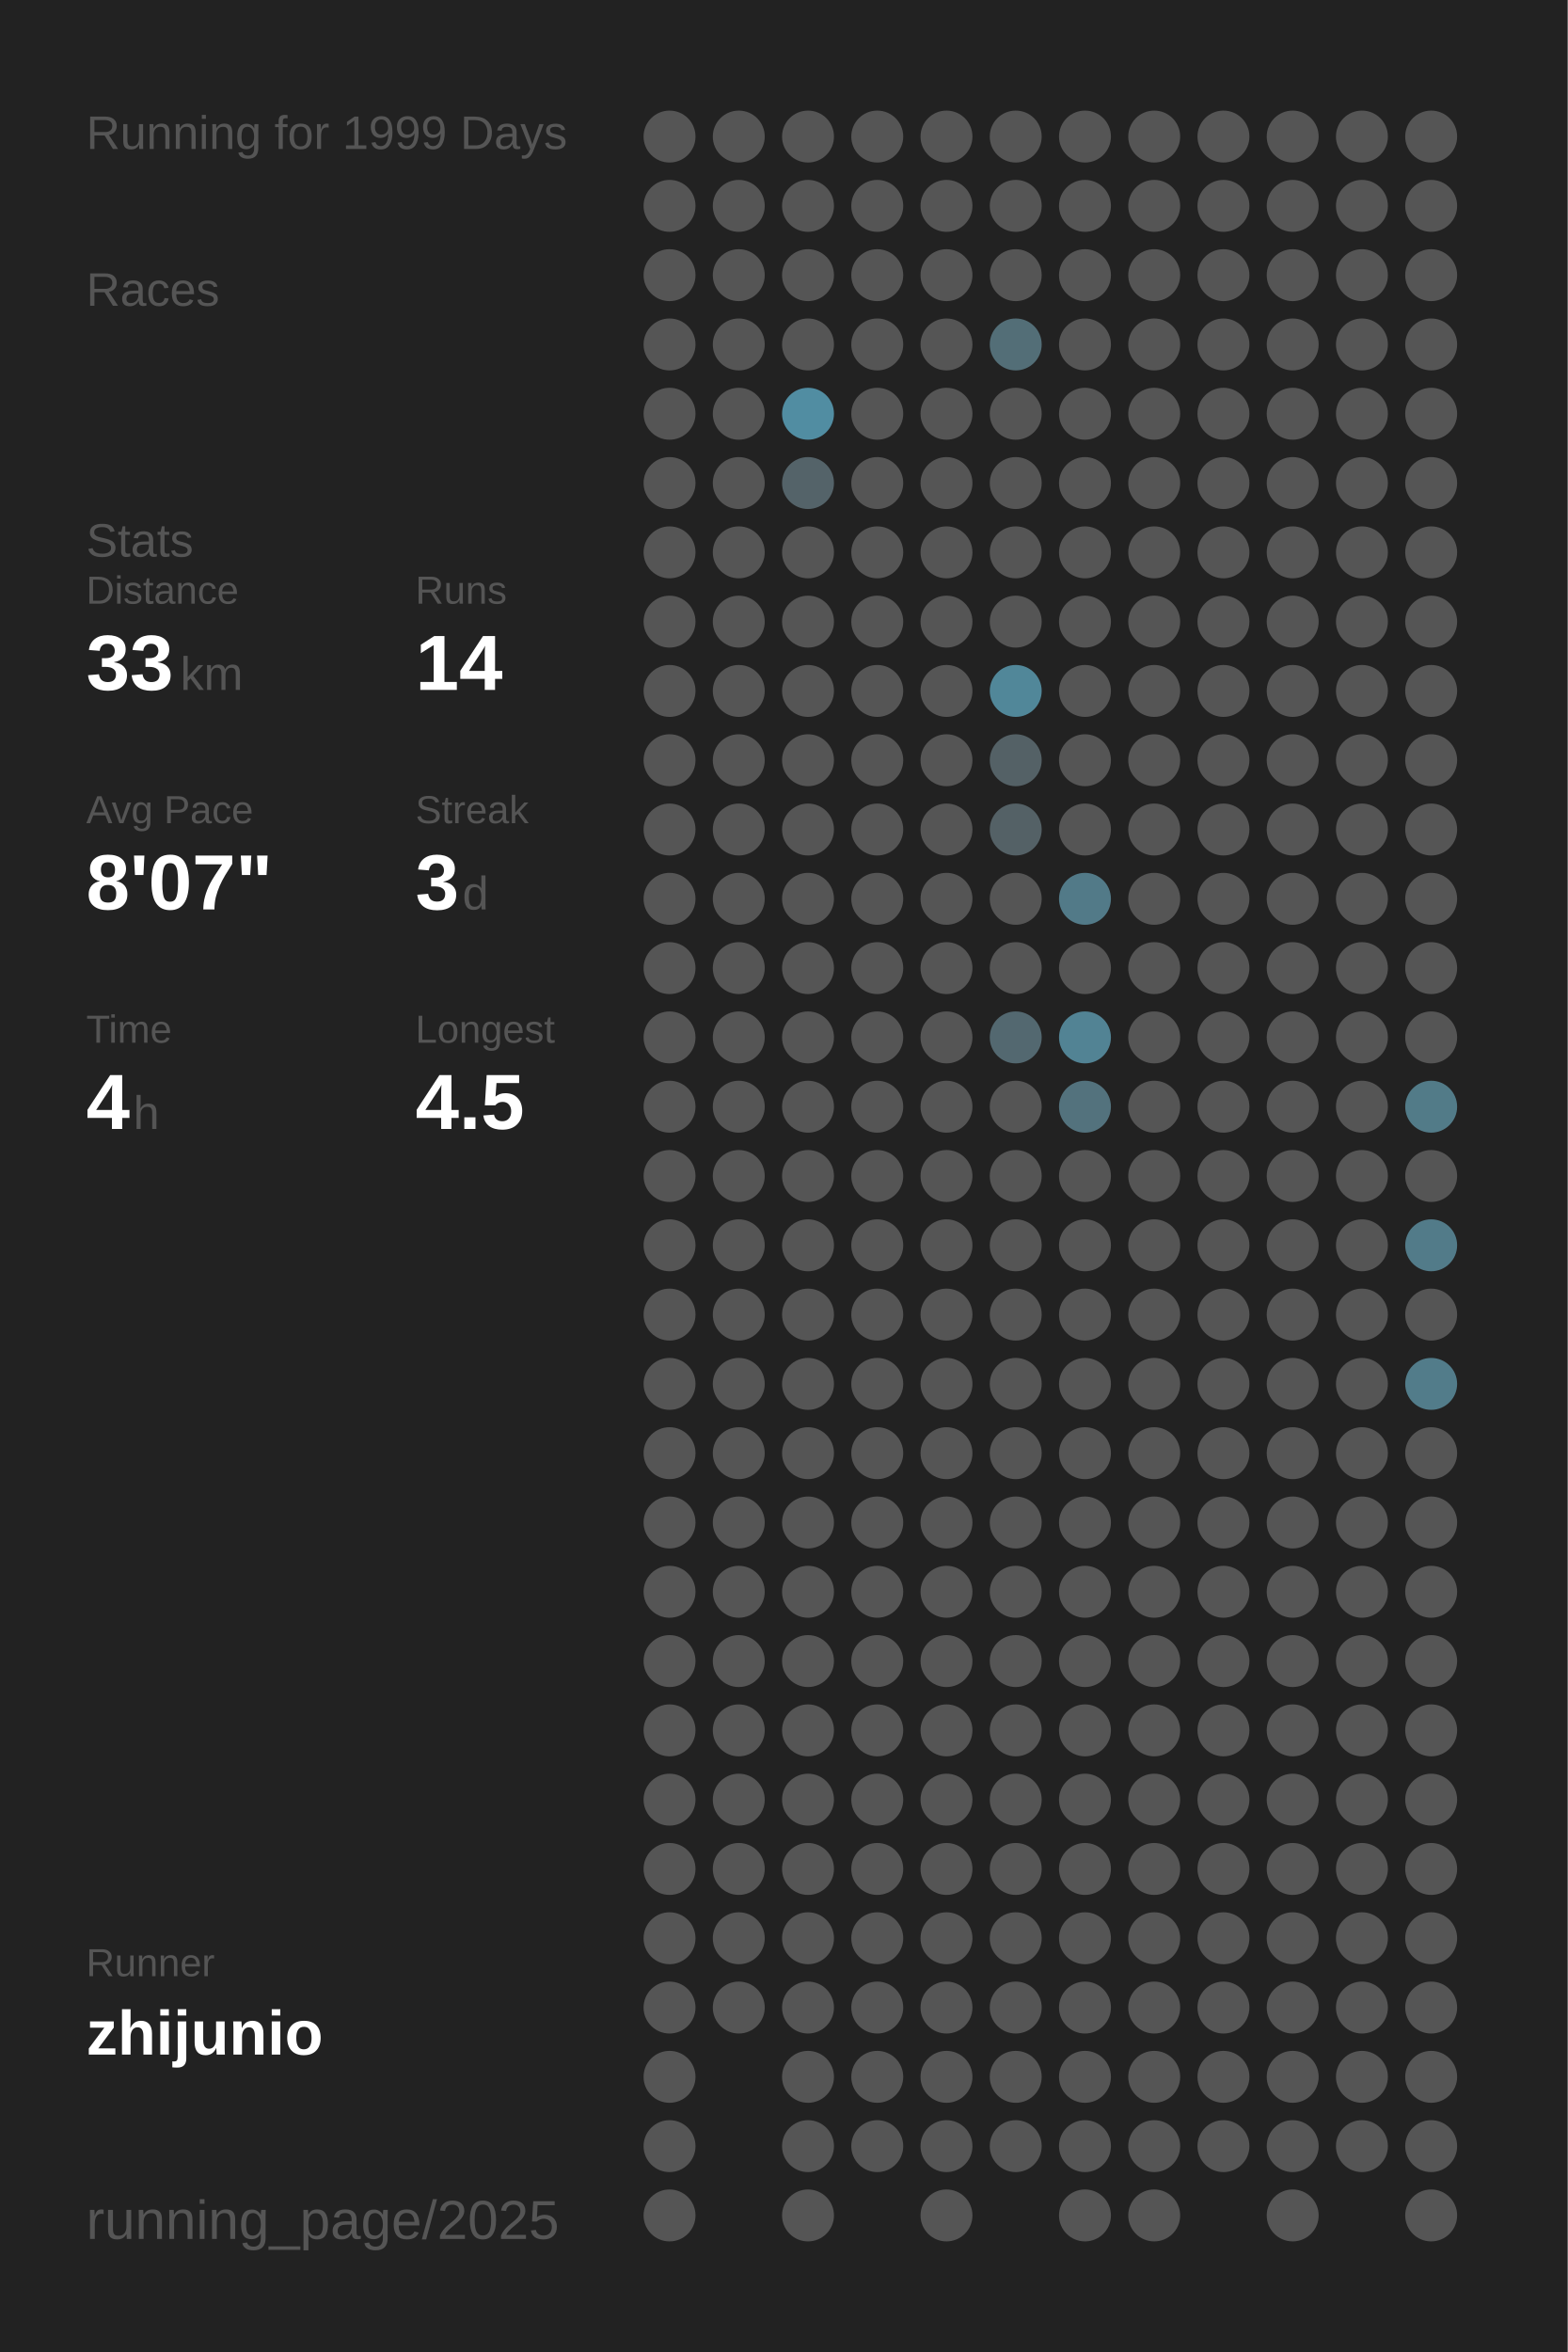
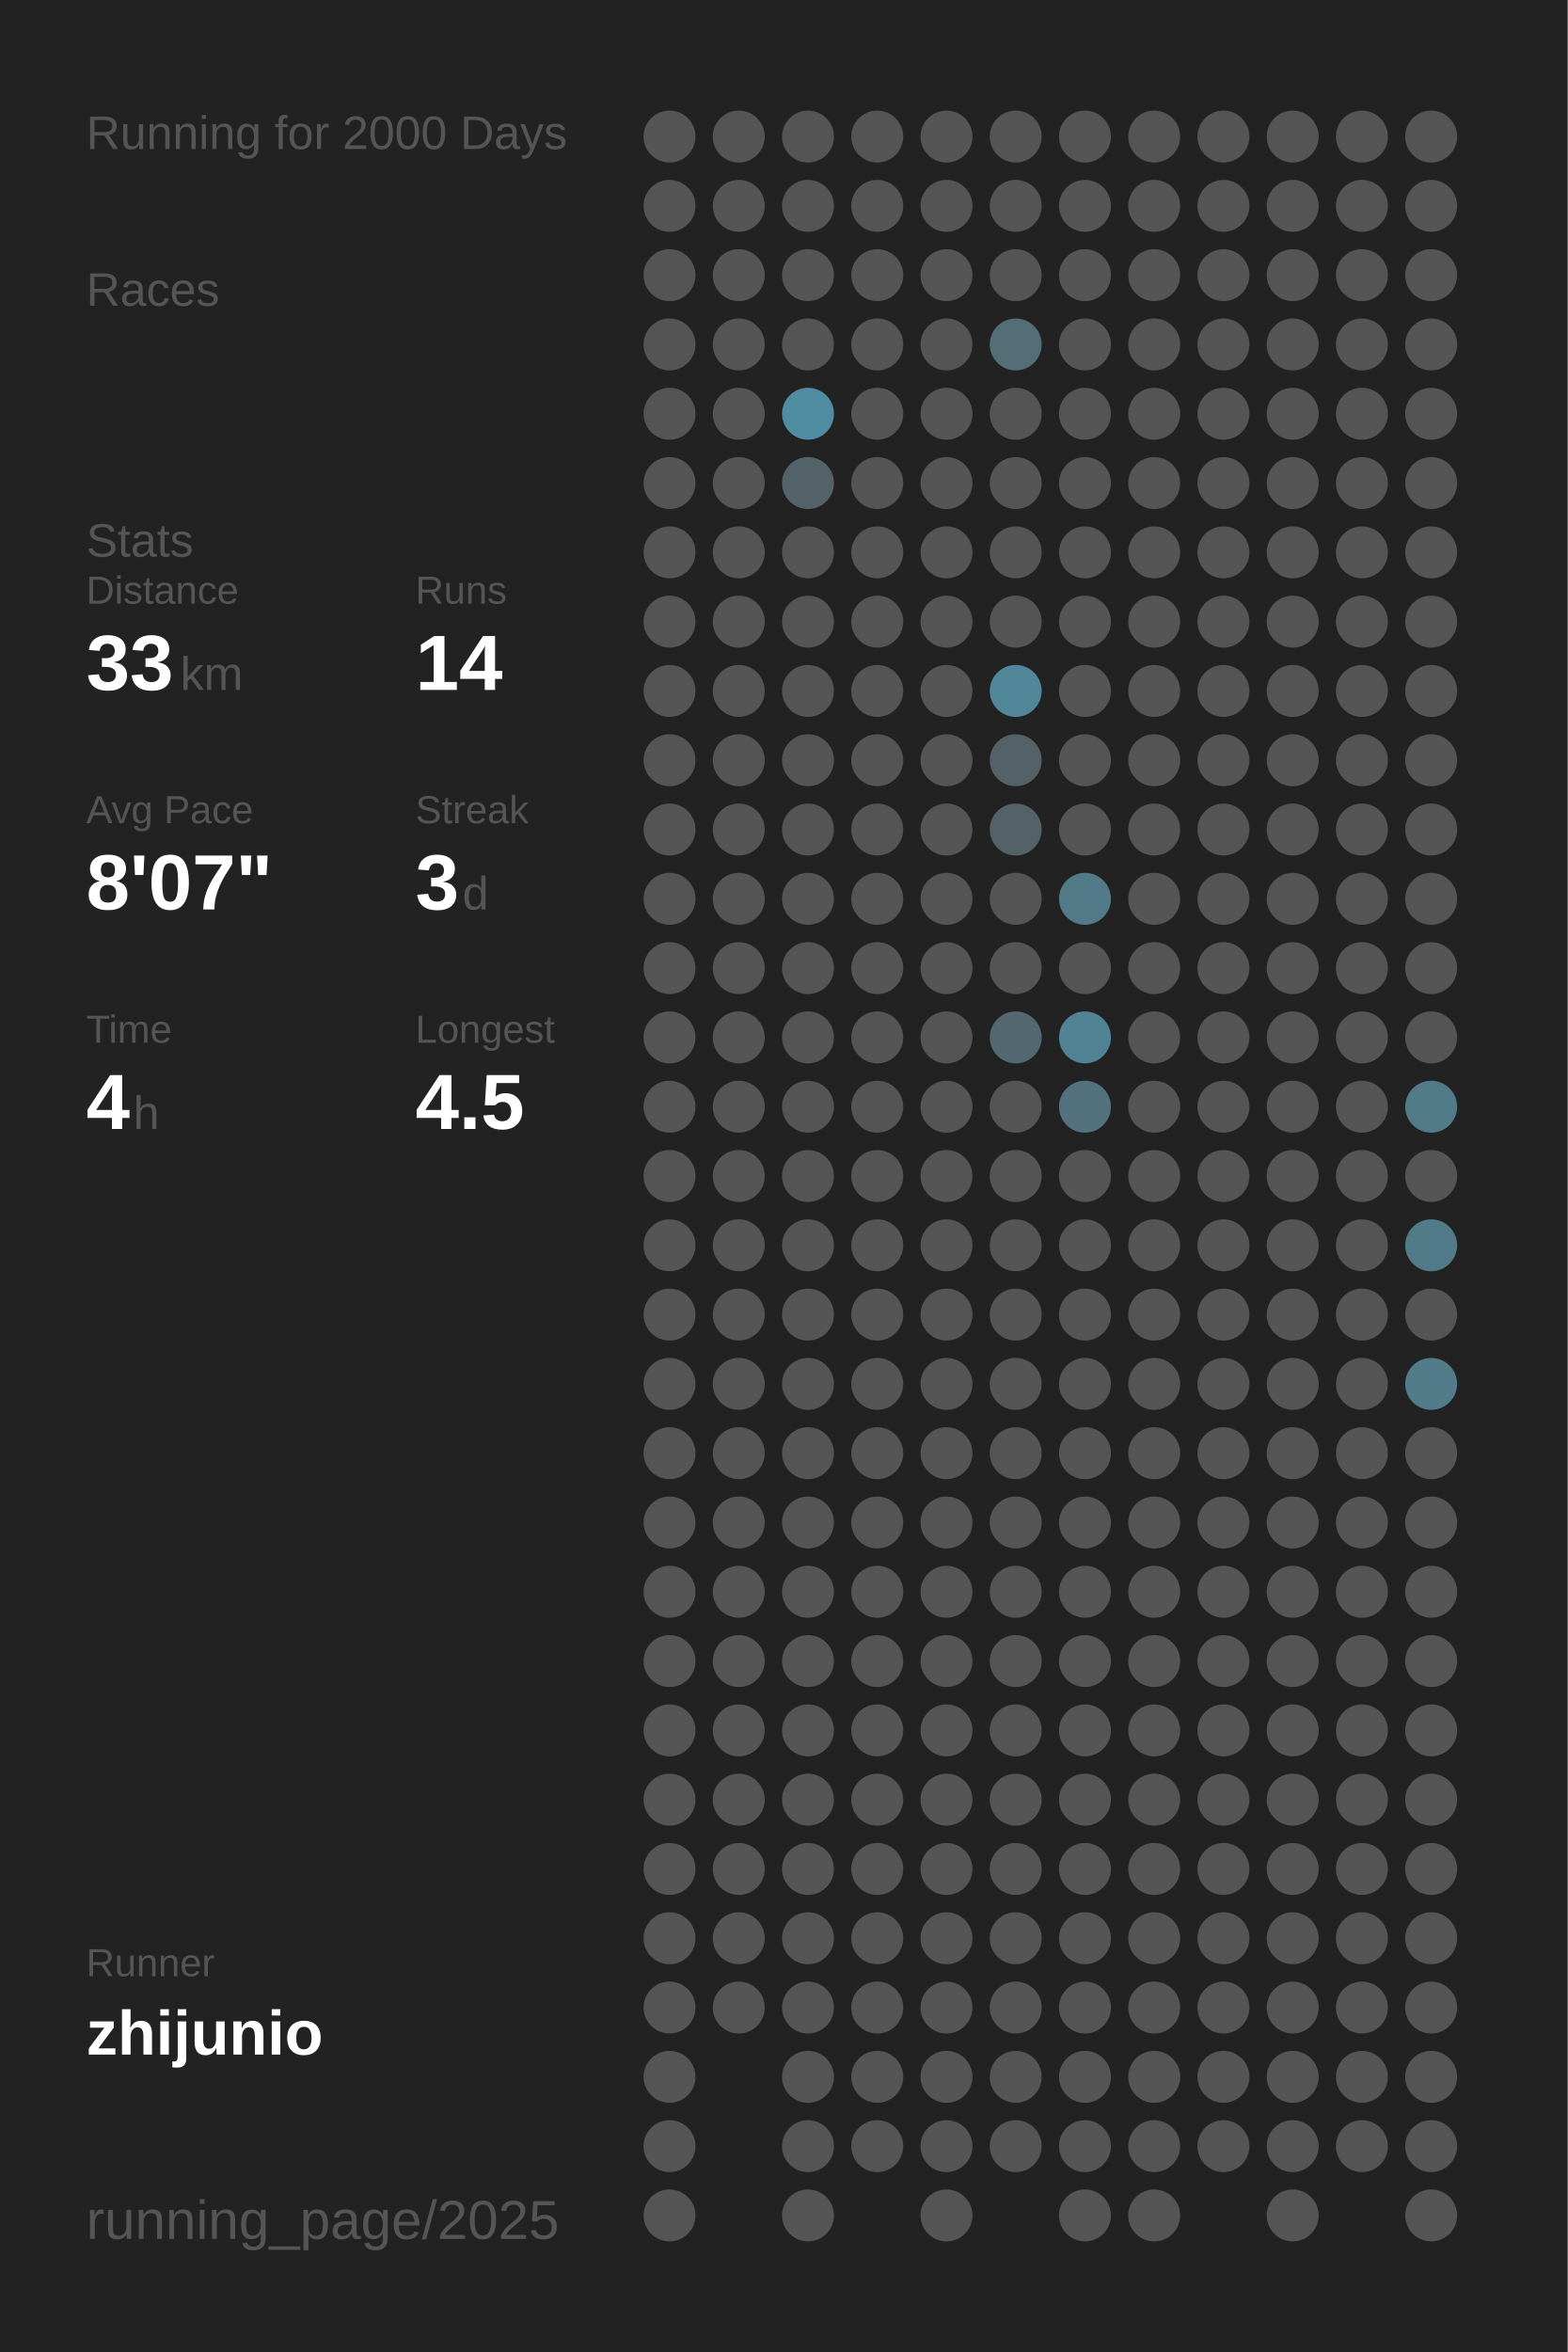
<svg xmlns="http://www.w3.org/2000/svg" baseProfile="full" height="300mm" version="1.1" viewBox="0,0,200,300" width="200mm">
  <defs />
  <rect fill="#222222" height="300" width="200" x="0" y="0" />
-   <text fill="#555555" style="font-size:6px; font-family:Arial;" x="11" y="19">Running for 1999 Days</text>
+   <text fill="#555555" style="font-size:6px; font-family:Arial;" x="11" y="19">Running for 2000 Days</text>
  <text fill="#555555" style="font-size:6px; font-family:Arial;" x="11" y="39">Races</text>
  <text fill="#555555" style="font-size:6px; font-family:Arial;" x="11" y="71">Stats</text>
  <text fill="#555555" style="font-size:5px; font-family:Arial;" x="11" y="77">Distance</text>
  <text fill="#FFFFFF" style="font-size:10px; font-family:Arial; font-weight:bold;" x="11" y="88">33</text>
  <text fill="#555555" style="font-size:6px; font-family:Arial;" x="23" y="88">km</text>
  <text fill="#555555" style="font-size:5px; font-family:Arial;" x="53" y="77">Runs</text>
  <text fill="#FFFFFF" style="font-size:10px; font-family:Arial; font-weight:bold;" x="53" y="88">14</text>
  <text fill="#555555" style="font-size:5px; font-family:Arial;" x="11" y="105">Avg Pace</text>
  <text fill="#FFFFFF" style="font-size:10px; font-family:Arial; font-weight:bold;" x="11" y="116">8'07"</text>
  <text fill="#555555" style="font-size:5px; font-family:Arial;" x="53" y="105">Streak</text>
  <text fill="#FFFFFF" style="font-size:10px; font-family:Arial; font-weight:bold;" x="53" y="116">3</text>
  <text fill="#555555" style="font-size:6px; font-family:Arial;" x="59" y="116">d</text>
  <text fill="#555555" style="font-size:5px; font-family:Arial;" x="11" y="133">Time</text>
  <text fill="#FFFFFF" style="font-size:10px; font-family:Arial; font-weight:bold;" x="11" y="144">4</text>
  <text fill="#555555" style="font-size:6px; font-family:Arial;" x="17" y="144">h</text>
  <text fill="#555555" style="font-size:5px; font-family:Arial;" x="53" y="133">Longest</text>
  <text fill="#FFFFFF" style="font-size:10px; font-family:Arial; font-weight:bold;" x="53" y="144">4.5</text>
  <text fill="#555555" style="font-size:5px; font-family:Arial;" x="11" y="252.065">Runner</text>
  <text fill="#FFFFFF" style="font-size:8px; font-family:Arial; font-weight:bold;" x="11" y="262.065">zhijunio</text>
  <text fill="#555555" style="font-size:7px; font-family:Arial;" x="11" y="285.581">running_page/2025</text>
  <circle cx="85.417" cy="17.419" fill="#555555" r="3.312" />
  <circle cx="85.417" cy="26.258" fill="#555555" r="3.312" />
  <circle cx="85.417" cy="35.097" fill="#555555" r="3.312" />
  <circle cx="85.417" cy="43.935" fill="#555555" r="3.312" />
  <circle cx="85.417" cy="52.774" fill="#555555" r="3.312" />
  <circle cx="85.417" cy="61.613" fill="#555555" r="3.312" />
  <circle cx="85.417" cy="70.452" fill="#555555" r="3.312" />
  <circle cx="85.417" cy="79.29" fill="#555555" r="3.312" />
  <circle cx="85.417" cy="88.129" fill="#555555" r="3.312" />
  <circle cx="85.417" cy="96.968" fill="#555555" r="3.312" />
  <circle cx="85.417" cy="105.806" fill="#555555" r="3.312" />
  <circle cx="85.417" cy="114.645" fill="#555555" r="3.312" />
  <circle cx="85.417" cy="123.484" fill="#555555" r="3.312" />
  <circle cx="85.417" cy="132.323" fill="#555555" r="3.312" />
  <circle cx="85.417" cy="141.161" fill="#555555" r="3.312" />
  <circle cx="85.417" cy="150" fill="#555555" r="3.312" />
  <circle cx="85.417" cy="158.839" fill="#555555" r="3.312" />
  <circle cx="85.417" cy="167.677" fill="#555555" r="3.312" />
  <circle cx="85.417" cy="176.516" fill="#555555" r="3.312" />
  <circle cx="85.417" cy="185.355" fill="#555555" r="3.312" />
  <circle cx="85.417" cy="194.194" fill="#555555" r="3.312" />
  <circle cx="85.417" cy="203.032" fill="#555555" r="3.312" />
  <circle cx="85.417" cy="211.871" fill="#555555" r="3.312" />
  <circle cx="85.417" cy="220.71" fill="#555555" r="3.312" />
  <circle cx="85.417" cy="229.548" fill="#555555" r="3.312" />
  <circle cx="85.417" cy="238.387" fill="#555555" r="3.312" />
  <circle cx="85.417" cy="247.226" fill="#555555" r="3.312" />
  <circle cx="85.417" cy="256.065" fill="#555555" r="3.312" />
  <circle cx="85.417" cy="264.903" fill="#555555" r="3.312" />
  <circle cx="85.417" cy="273.742" fill="#555555" r="3.312" />
  <circle cx="85.417" cy="282.581" fill="#555555" r="3.312" />
  <circle cx="94.25" cy="17.419" fill="#555555" r="3.312" />
  <circle cx="94.25" cy="26.258" fill="#555555" r="3.312" />
  <circle cx="94.25" cy="35.097" fill="#555555" r="3.312" />
  <circle cx="94.25" cy="43.935" fill="#555555" r="3.312" />
  <circle cx="94.25" cy="52.774" fill="#555555" r="3.312" />
  <circle cx="94.25" cy="61.613" fill="#555555" r="3.312" />
  <circle cx="94.25" cy="70.452" fill="#555555" r="3.312" />
  <circle cx="94.25" cy="79.29" fill="#555555" r="3.312" />
  <circle cx="94.25" cy="88.129" fill="#555555" r="3.312" />
  <circle cx="94.25" cy="96.968" fill="#555555" r="3.312" />
  <circle cx="94.25" cy="105.806" fill="#555555" r="3.312" />
  <circle cx="94.25" cy="114.645" fill="#555555" r="3.312" />
  <circle cx="94.25" cy="123.484" fill="#555555" r="3.312" />
  <circle cx="94.25" cy="132.323" fill="#555555" r="3.312" />
  <circle cx="94.25" cy="141.161" fill="#555555" r="3.312" />
  <circle cx="94.25" cy="150" fill="#555555" r="3.312" />
  <circle cx="94.25" cy="158.839" fill="#555555" r="3.312" />
  <circle cx="94.25" cy="167.677" fill="#555555" r="3.312" />
  <circle cx="94.25" cy="176.516" fill="#555555" r="3.312" />
  <circle cx="94.25" cy="185.355" fill="#555555" r="3.312" />
  <circle cx="94.25" cy="194.194" fill="#555555" r="3.312" />
  <circle cx="94.25" cy="203.032" fill="#555555" r="3.312" />
  <circle cx="94.25" cy="211.871" fill="#555555" r="3.312" />
  <circle cx="94.25" cy="220.71" fill="#555555" r="3.312" />
  <circle cx="94.25" cy="229.548" fill="#555555" r="3.312" />
  <circle cx="94.25" cy="238.387" fill="#555555" r="3.312" />
  <circle cx="94.25" cy="247.226" fill="#555555" r="3.312" />
  <circle cx="94.25" cy="256.065" fill="#555555" r="3.312" />
  <circle cx="103.083" cy="17.419" fill="#555555" r="3.312" />
  <circle cx="103.083" cy="26.258" fill="#555555" r="3.312" />
  <circle cx="103.083" cy="35.097" fill="#555555" r="3.312" />
  <circle cx="103.083" cy="43.935" fill="#555555" r="3.312" />
  <circle cx="103.083" cy="52.774" fill="#518da2" r="3.312" />
  <circle cx="103.083" cy="61.613" fill="#546369" r="3.312" />
  <circle cx="103.083" cy="70.452" fill="#555555" r="3.312" />
  <circle cx="103.083" cy="79.29" fill="#555555" r="3.312" />
  <circle cx="103.083" cy="88.129" fill="#555555" r="3.312" />
  <circle cx="103.083" cy="96.968" fill="#555555" r="3.312" />
  <circle cx="103.083" cy="105.806" fill="#555555" r="3.312" />
  <circle cx="103.083" cy="114.645" fill="#555555" r="3.312" />
  <circle cx="103.083" cy="123.484" fill="#555555" r="3.312" />
  <circle cx="103.083" cy="132.323" fill="#555555" r="3.312" />
  <circle cx="103.083" cy="141.161" fill="#555555" r="3.312" />
  <circle cx="103.083" cy="150" fill="#555555" r="3.312" />
  <circle cx="103.083" cy="158.839" fill="#555555" r="3.312" />
  <circle cx="103.083" cy="167.677" fill="#555555" r="3.312" />
  <circle cx="103.083" cy="176.516" fill="#555555" r="3.312" />
  <circle cx="103.083" cy="185.355" fill="#555555" r="3.312" />
  <circle cx="103.083" cy="194.194" fill="#555555" r="3.312" />
  <circle cx="103.083" cy="203.032" fill="#555555" r="3.312" />
  <circle cx="103.083" cy="211.871" fill="#555555" r="3.312" />
  <circle cx="103.083" cy="220.71" fill="#555555" r="3.312" />
  <circle cx="103.083" cy="229.548" fill="#555555" r="3.312" />
  <circle cx="103.083" cy="238.387" fill="#555555" r="3.312" />
  <circle cx="103.083" cy="247.226" fill="#555555" r="3.312" />
  <circle cx="103.083" cy="256.065" fill="#555555" r="3.312" />
  <circle cx="103.083" cy="264.903" fill="#555555" r="3.312" />
  <circle cx="103.083" cy="273.742" fill="#555555" r="3.312" />
  <circle cx="103.083" cy="282.581" fill="#555555" r="3.312" />
  <circle cx="111.917" cy="17.419" fill="#555555" r="3.312" />
  <circle cx="111.917" cy="26.258" fill="#555555" r="3.312" />
  <circle cx="111.917" cy="35.097" fill="#555555" r="3.312" />
  <circle cx="111.917" cy="43.935" fill="#555555" r="3.312" />
  <circle cx="111.917" cy="52.774" fill="#555555" r="3.312" />
  <circle cx="111.917" cy="61.613" fill="#555555" r="3.312" />
  <circle cx="111.917" cy="70.452" fill="#555555" r="3.312" />
  <circle cx="111.917" cy="79.29" fill="#555555" r="3.312" />
  <circle cx="111.917" cy="88.129" fill="#555555" r="3.312" />
  <circle cx="111.917" cy="96.968" fill="#555555" r="3.312" />
  <circle cx="111.917" cy="105.806" fill="#555555" r="3.312" />
  <circle cx="111.917" cy="114.645" fill="#555555" r="3.312" />
  <circle cx="111.917" cy="123.484" fill="#555555" r="3.312" />
  <circle cx="111.917" cy="132.323" fill="#555555" r="3.312" />
  <circle cx="111.917" cy="141.161" fill="#555555" r="3.312" />
  <circle cx="111.917" cy="150" fill="#555555" r="3.312" />
  <circle cx="111.917" cy="158.839" fill="#555555" r="3.312" />
  <circle cx="111.917" cy="167.677" fill="#555555" r="3.312" />
  <circle cx="111.917" cy="176.516" fill="#555555" r="3.312" />
  <circle cx="111.917" cy="185.355" fill="#555555" r="3.312" />
  <circle cx="111.917" cy="194.194" fill="#555555" r="3.312" />
  <circle cx="111.917" cy="203.032" fill="#555555" r="3.312" />
  <circle cx="111.917" cy="211.871" fill="#555555" r="3.312" />
  <circle cx="111.917" cy="220.71" fill="#555555" r="3.312" />
  <circle cx="111.917" cy="229.548" fill="#555555" r="3.312" />
  <circle cx="111.917" cy="238.387" fill="#555555" r="3.312" />
  <circle cx="111.917" cy="247.226" fill="#555555" r="3.312" />
  <circle cx="111.917" cy="256.065" fill="#555555" r="3.312" />
  <circle cx="111.917" cy="264.903" fill="#555555" r="3.312" />
  <circle cx="111.917" cy="273.742" fill="#555555" r="3.312" />
  <circle cx="120.75" cy="17.419" fill="#555555" r="3.312" />
  <circle cx="120.75" cy="26.258" fill="#555555" r="3.312" />
  <circle cx="120.75" cy="35.097" fill="#555555" r="3.312" />
  <circle cx="120.75" cy="43.935" fill="#555555" r="3.312" />
  <circle cx="120.75" cy="52.774" fill="#555555" r="3.312" />
  <circle cx="120.75" cy="61.613" fill="#555555" r="3.312" />
  <circle cx="120.75" cy="70.452" fill="#555555" r="3.312" />
  <circle cx="120.75" cy="79.29" fill="#555555" r="3.312" />
  <circle cx="120.75" cy="88.129" fill="#555555" r="3.312" />
  <circle cx="120.75" cy="96.968" fill="#555555" r="3.312" />
  <circle cx="120.75" cy="105.806" fill="#555555" r="3.312" />
  <circle cx="120.75" cy="114.645" fill="#555555" r="3.312" />
  <circle cx="120.75" cy="123.484" fill="#555555" r="3.312" />
  <circle cx="120.75" cy="132.323" fill="#555555" r="3.312" />
  <circle cx="120.75" cy="141.161" fill="#555555" r="3.312" />
  <circle cx="120.75" cy="150" fill="#555555" r="3.312" />
  <circle cx="120.75" cy="158.839" fill="#555555" r="3.312" />
  <circle cx="120.75" cy="167.677" fill="#555555" r="3.312" />
  <circle cx="120.75" cy="176.516" fill="#555555" r="3.312" />
  <circle cx="120.75" cy="185.355" fill="#555555" r="3.312" />
  <circle cx="120.75" cy="194.194" fill="#555555" r="3.312" />
  <circle cx="120.75" cy="203.032" fill="#555555" r="3.312" />
  <circle cx="120.75" cy="211.871" fill="#555555" r="3.312" />
  <circle cx="120.75" cy="220.71" fill="#555555" r="3.312" />
  <circle cx="120.75" cy="229.548" fill="#555555" r="3.312" />
  <circle cx="120.75" cy="238.387" fill="#555555" r="3.312" />
  <circle cx="120.75" cy="247.226" fill="#555555" r="3.312" />
  <circle cx="120.75" cy="256.065" fill="#555555" r="3.312" />
  <circle cx="120.75" cy="264.903" fill="#555555" r="3.312" />
  <circle cx="120.75" cy="273.742" fill="#555555" r="3.312" />
  <circle cx="120.75" cy="282.581" fill="#555555" r="3.312" />
  <circle cx="129.583" cy="17.419" fill="#555555" r="3.312" />
  <circle cx="129.583" cy="26.258" fill="#555555" r="3.312" />
  <circle cx="129.583" cy="35.097" fill="#555555" r="3.312" />
  <circle cx="129.583" cy="43.935" fill="#536e77" r="3.312" />
  <circle cx="129.583" cy="52.774" fill="#555555" r="3.312" />
  <circle cx="129.583" cy="61.613" fill="#555555" r="3.312" />
  <circle cx="129.583" cy="70.452" fill="#555555" r="3.312" />
  <circle cx="129.583" cy="79.29" fill="#555555" r="3.312" />
  <circle cx="129.583" cy="88.129" fill="#518799" r="3.312" />
  <circle cx="129.583" cy="96.968" fill="#546166" r="3.312" />
  <circle cx="129.583" cy="105.806" fill="#546166" r="3.312" />
  <circle cx="129.583" cy="114.645" fill="#555555" r="3.312" />
  <circle cx="129.583" cy="123.484" fill="#555555" r="3.312" />
  <circle cx="129.583" cy="132.323" fill="#536870" r="3.312" />
  <circle cx="129.583" cy="141.161" fill="#555555" r="3.312" />
  <circle cx="129.583" cy="150" fill="#555555" r="3.312" />
  <circle cx="129.583" cy="158.839" fill="#555555" r="3.312" />
  <circle cx="129.583" cy="167.677" fill="#555555" r="3.312" />
  <circle cx="129.583" cy="176.516" fill="#555555" r="3.312" />
  <circle cx="129.583" cy="185.355" fill="#555555" r="3.312" />
  <circle cx="129.583" cy="194.194" fill="#555555" r="3.312" />
  <circle cx="129.583" cy="203.032" fill="#555555" r="3.312" />
  <circle cx="129.583" cy="211.871" fill="#555555" r="3.312" />
  <circle cx="129.583" cy="220.71" fill="#555555" r="3.312" />
  <circle cx="129.583" cy="229.548" fill="#555555" r="3.312" />
  <circle cx="129.583" cy="238.387" fill="#555555" r="3.312" />
  <circle cx="129.583" cy="247.226" fill="#555555" r="3.312" />
  <circle cx="129.583" cy="256.065" fill="#555555" r="3.312" />
  <circle cx="129.583" cy="264.903" fill="#555555" r="3.312" />
  <circle cx="129.583" cy="273.742" fill="#555555" r="3.312" />
  <circle cx="138.417" cy="17.419" fill="#555555" r="3.312" />
  <circle cx="138.417" cy="26.258" fill="#555555" r="3.312" />
  <circle cx="138.417" cy="35.097" fill="#555555" r="3.312" />
  <circle cx="138.417" cy="43.935" fill="#555555" r="3.312" />
  <circle cx="138.417" cy="52.774" fill="#555555" r="3.312" />
  <circle cx="138.417" cy="61.613" fill="#555555" r="3.312" />
  <circle cx="138.417" cy="70.452" fill="#555555" r="3.312" />
  <circle cx="138.417" cy="79.29" fill="#555555" r="3.312" />
  <circle cx="138.417" cy="88.129" fill="#555555" r="3.312" />
  <circle cx="138.417" cy="96.968" fill="#555555" r="3.312" />
  <circle cx="138.417" cy="105.806" fill="#555555" r="3.312" />
  <circle cx="138.417" cy="114.645" fill="#527a88" r="3.312" />
  <circle cx="138.417" cy="123.484" fill="#555555" r="3.312" />
  <circle cx="138.417" cy="132.323" fill="#528394" r="3.312" />
  <circle cx="138.417" cy="141.161" fill="#53727d" r="3.312" />
  <circle cx="138.417" cy="150" fill="#555555" r="3.312" />
  <circle cx="138.417" cy="158.839" fill="#555555" r="3.312" />
  <circle cx="138.417" cy="167.677" fill="#555555" r="3.312" />
  <circle cx="138.417" cy="176.516" fill="#555555" r="3.312" />
  <circle cx="138.417" cy="185.355" fill="#555555" r="3.312" />
  <circle cx="138.417" cy="194.194" fill="#555555" r="3.312" />
  <circle cx="138.417" cy="203.032" fill="#555555" r="3.312" />
  <circle cx="138.417" cy="211.871" fill="#555555" r="3.312" />
  <circle cx="138.417" cy="220.71" fill="#555555" r="3.312" />
  <circle cx="138.417" cy="229.548" fill="#555555" r="3.312" />
  <circle cx="138.417" cy="238.387" fill="#555555" r="3.312" />
  <circle cx="138.417" cy="247.226" fill="#555555" r="3.312" />
  <circle cx="138.417" cy="256.065" fill="#555555" r="3.312" />
  <circle cx="138.417" cy="264.903" fill="#555555" r="3.312" />
  <circle cx="138.417" cy="273.742" fill="#555555" r="3.312" />
  <circle cx="138.417" cy="282.581" fill="#555555" r="3.312" />
  <circle cx="147.25" cy="17.419" fill="#555555" r="3.312" />
  <circle cx="147.25" cy="26.258" fill="#555555" r="3.312" />
  <circle cx="147.25" cy="35.097" fill="#555555" r="3.312" />
  <circle cx="147.25" cy="43.935" fill="#555555" r="3.312" />
  <circle cx="147.25" cy="52.774" fill="#555555" r="3.312" />
  <circle cx="147.25" cy="61.613" fill="#555555" r="3.312" />
  <circle cx="147.25" cy="70.452" fill="#555555" r="3.312" />
  <circle cx="147.25" cy="79.29" fill="#555555" r="3.312" />
  <circle cx="147.25" cy="88.129" fill="#555555" r="3.312" />
  <circle cx="147.25" cy="96.968" fill="#555555" r="3.312" />
  <circle cx="147.25" cy="105.806" fill="#555555" r="3.312" />
  <circle cx="147.25" cy="114.645" fill="#555555" r="3.312" />
  <circle cx="147.25" cy="123.484" fill="#555555" r="3.312" />
  <circle cx="147.25" cy="132.323" fill="#555555" r="3.312" />
  <circle cx="147.25" cy="141.161" fill="#555555" r="3.312" />
  <circle cx="147.25" cy="150" fill="#555555" r="3.312" />
  <circle cx="147.25" cy="158.839" fill="#555555" r="3.312" />
  <circle cx="147.25" cy="167.677" fill="#555555" r="3.312" />
  <circle cx="147.25" cy="176.516" fill="#555555" r="3.312" />
  <circle cx="147.25" cy="185.355" fill="#555555" r="3.312" />
  <circle cx="147.25" cy="194.194" fill="#555555" r="3.312" />
  <circle cx="147.25" cy="203.032" fill="#555555" r="3.312" />
  <circle cx="147.25" cy="211.871" fill="#555555" r="3.312" />
  <circle cx="147.25" cy="220.71" fill="#555555" r="3.312" />
  <circle cx="147.25" cy="229.548" fill="#555555" r="3.312" />
  <circle cx="147.25" cy="238.387" fill="#555555" r="3.312" />
  <circle cx="147.25" cy="247.226" fill="#555555" r="3.312" />
  <circle cx="147.25" cy="256.065" fill="#555555" r="3.312" />
  <circle cx="147.25" cy="264.903" fill="#555555" r="3.312" />
  <circle cx="147.25" cy="273.742" fill="#555555" r="3.312" />
  <circle cx="147.25" cy="282.581" fill="#555555" r="3.312" />
  <circle cx="156.083" cy="17.419" fill="#555555" r="3.312" />
  <circle cx="156.083" cy="26.258" fill="#555555" r="3.312" />
  <circle cx="156.083" cy="35.097" fill="#555555" r="3.312" />
  <circle cx="156.083" cy="43.935" fill="#555555" r="3.312" />
  <circle cx="156.083" cy="52.774" fill="#555555" r="3.312" />
  <circle cx="156.083" cy="61.613" fill="#555555" r="3.312" />
  <circle cx="156.083" cy="70.452" fill="#555555" r="3.312" />
  <circle cx="156.083" cy="79.29" fill="#555555" r="3.312" />
  <circle cx="156.083" cy="88.129" fill="#555555" r="3.312" />
  <circle cx="156.083" cy="96.968" fill="#555555" r="3.312" />
  <circle cx="156.083" cy="105.806" fill="#555555" r="3.312" />
  <circle cx="156.083" cy="114.645" fill="#555555" r="3.312" />
  <circle cx="156.083" cy="123.484" fill="#555555" r="3.312" />
  <circle cx="156.083" cy="132.323" fill="#555555" r="3.312" />
  <circle cx="156.083" cy="141.161" fill="#555555" r="3.312" />
  <circle cx="156.083" cy="150" fill="#555555" r="3.312" />
  <circle cx="156.083" cy="158.839" fill="#555555" r="3.312" />
  <circle cx="156.083" cy="167.677" fill="#555555" r="3.312" />
  <circle cx="156.083" cy="176.516" fill="#555555" r="3.312" />
  <circle cx="156.083" cy="185.355" fill="#555555" r="3.312" />
  <circle cx="156.083" cy="194.194" fill="#555555" r="3.312" />
  <circle cx="156.083" cy="203.032" fill="#555555" r="3.312" />
  <circle cx="156.083" cy="211.871" fill="#555555" r="3.312" />
  <circle cx="156.083" cy="220.71" fill="#555555" r="3.312" />
  <circle cx="156.083" cy="229.548" fill="#555555" r="3.312" />
  <circle cx="156.083" cy="238.387" fill="#555555" r="3.312" />
  <circle cx="156.083" cy="247.226" fill="#555555" r="3.312" />
  <circle cx="156.083" cy="256.065" fill="#555555" r="3.312" />
  <circle cx="156.083" cy="264.903" fill="#555555" r="3.312" />
  <circle cx="156.083" cy="273.742" fill="#555555" r="3.312" />
  <circle cx="164.917" cy="17.419" fill="#555555" r="3.312" />
  <circle cx="164.917" cy="26.258" fill="#555555" r="3.312" />
  <circle cx="164.917" cy="35.097" fill="#555555" r="3.312" />
  <circle cx="164.917" cy="43.935" fill="#555555" r="3.312" />
  <circle cx="164.917" cy="52.774" fill="#555555" r="3.312" />
  <circle cx="164.917" cy="61.613" fill="#555555" r="3.312" />
  <circle cx="164.917" cy="70.452" fill="#555555" r="3.312" />
  <circle cx="164.917" cy="79.29" fill="#555555" r="3.312" />
  <circle cx="164.917" cy="88.129" fill="#555555" r="3.312" />
  <circle cx="164.917" cy="96.968" fill="#555555" r="3.312" />
  <circle cx="164.917" cy="105.806" fill="#555555" r="3.312" />
  <circle cx="164.917" cy="114.645" fill="#555555" r="3.312" />
  <circle cx="164.917" cy="123.484" fill="#555555" r="3.312" />
  <circle cx="164.917" cy="132.323" fill="#555555" r="3.312" />
  <circle cx="164.917" cy="141.161" fill="#555555" r="3.312" />
  <circle cx="164.917" cy="150" fill="#555555" r="3.312" />
  <circle cx="164.917" cy="158.839" fill="#555555" r="3.312" />
  <circle cx="164.917" cy="167.677" fill="#555555" r="3.312" />
  <circle cx="164.917" cy="176.516" fill="#555555" r="3.312" />
  <circle cx="164.917" cy="185.355" fill="#555555" r="3.312" />
  <circle cx="164.917" cy="194.194" fill="#555555" r="3.312" />
  <circle cx="164.917" cy="203.032" fill="#555555" r="3.312" />
  <circle cx="164.917" cy="211.871" fill="#555555" r="3.312" />
  <circle cx="164.917" cy="220.71" fill="#555555" r="3.312" />
  <circle cx="164.917" cy="229.548" fill="#555555" r="3.312" />
  <circle cx="164.917" cy="238.387" fill="#555555" r="3.312" />
  <circle cx="164.917" cy="247.226" fill="#555555" r="3.312" />
  <circle cx="164.917" cy="256.065" fill="#555555" r="3.312" />
  <circle cx="164.917" cy="264.903" fill="#555555" r="3.312" />
  <circle cx="164.917" cy="273.742" fill="#555555" r="3.312" />
  <circle cx="164.917" cy="282.581" fill="#555555" r="3.312" />
  <circle cx="173.75" cy="17.419" fill="#555555" r="3.312" />
  <circle cx="173.75" cy="26.258" fill="#555555" r="3.312" />
  <circle cx="173.75" cy="35.097" fill="#555555" r="3.312" />
  <circle cx="173.75" cy="43.935" fill="#555555" r="3.312" />
  <circle cx="173.75" cy="52.774" fill="#555555" r="3.312" />
  <circle cx="173.75" cy="61.613" fill="#555555" r="3.312" />
  <circle cx="173.75" cy="70.452" fill="#555555" r="3.312" />
  <circle cx="173.75" cy="79.29" fill="#555555" r="3.312" />
  <circle cx="173.75" cy="88.129" fill="#555555" r="3.312" />
  <circle cx="173.75" cy="96.968" fill="#555555" r="3.312" />
  <circle cx="173.75" cy="105.806" fill="#555555" r="3.312" />
  <circle cx="173.75" cy="114.645" fill="#555555" r="3.312" />
  <circle cx="173.75" cy="123.484" fill="#555555" r="3.312" />
  <circle cx="173.75" cy="132.323" fill="#555555" r="3.312" />
  <circle cx="173.75" cy="141.161" fill="#555555" r="3.312" />
  <circle cx="173.75" cy="150" fill="#555555" r="3.312" />
  <circle cx="173.75" cy="158.839" fill="#555555" r="3.312" />
  <circle cx="173.75" cy="167.677" fill="#555555" r="3.312" />
  <circle cx="173.75" cy="176.516" fill="#555555" r="3.312" />
  <circle cx="173.75" cy="185.355" fill="#555555" r="3.312" />
  <circle cx="173.75" cy="194.194" fill="#555555" r="3.312" />
  <circle cx="173.75" cy="203.032" fill="#555555" r="3.312" />
  <circle cx="173.75" cy="211.871" fill="#555555" r="3.312" />
  <circle cx="173.75" cy="220.71" fill="#555555" r="3.312" />
  <circle cx="173.75" cy="229.548" fill="#555555" r="3.312" />
  <circle cx="173.75" cy="238.387" fill="#555555" r="3.312" />
  <circle cx="173.75" cy="247.226" fill="#555555" r="3.312" />
  <circle cx="173.75" cy="256.065" fill="#555555" r="3.312" />
  <circle cx="173.75" cy="264.903" fill="#555555" r="3.312" />
  <circle cx="173.75" cy="273.742" fill="#555555" r="3.312" />
  <circle cx="182.583" cy="17.419" fill="#555555" r="3.312" />
  <circle cx="182.583" cy="26.258" fill="#555555" r="3.312" />
  <circle cx="182.583" cy="35.097" fill="#555555" r="3.312" />
  <circle cx="182.583" cy="43.935" fill="#555555" r="3.312" />
  <circle cx="182.583" cy="52.774" fill="#555555" r="3.312" />
  <circle cx="182.583" cy="61.613" fill="#555555" r="3.312" />
  <circle cx="182.583" cy="70.452" fill="#555555" r="3.312" />
  <circle cx="182.583" cy="79.29" fill="#555555" r="3.312" />
  <circle cx="182.583" cy="88.129" fill="#555555" r="3.312" />
  <circle cx="182.583" cy="96.968" fill="#555555" r="3.312" />
  <circle cx="182.583" cy="105.806" fill="#555555" r="3.312" />
  <circle cx="182.583" cy="114.645" fill="#555555" r="3.312" />
  <circle cx="182.583" cy="123.484" fill="#555555" r="3.312" />
  <circle cx="182.583" cy="132.323" fill="#555555" r="3.312" />
  <circle cx="182.583" cy="141.161" fill="#527b88" r="3.312" />
  <circle cx="182.583" cy="150" fill="#555555" r="3.312" />
  <circle cx="182.583" cy="158.839" fill="#527b89" r="3.312" />
  <circle cx="182.583" cy="167.677" fill="#555555" r="3.312" />
  <circle cx="182.583" cy="176.516" fill="#527c8a" r="3.312" />
  <circle cx="182.583" cy="185.355" fill="#555555" r="3.312" />
  <circle cx="182.583" cy="194.194" fill="#555555" r="3.312" />
  <circle cx="182.583" cy="203.032" fill="#555555" r="3.312" />
  <circle cx="182.583" cy="211.871" fill="#555555" r="3.312" />
  <circle cx="182.583" cy="220.71" fill="#555555" r="3.312" />
  <circle cx="182.583" cy="229.548" fill="#555555" r="3.312" />
  <circle cx="182.583" cy="238.387" fill="#555555" r="3.312" />
  <circle cx="182.583" cy="247.226" fill="#555555" r="3.312" />
  <circle cx="182.583" cy="256.065" fill="#555555" r="3.312" />
  <circle cx="182.583" cy="264.903" fill="#555555" r="3.312" />
  <circle cx="182.583" cy="273.742" fill="#555555" r="3.312" />
  <circle cx="182.583" cy="282.581" fill="#555555" r="3.312" />
</svg>
